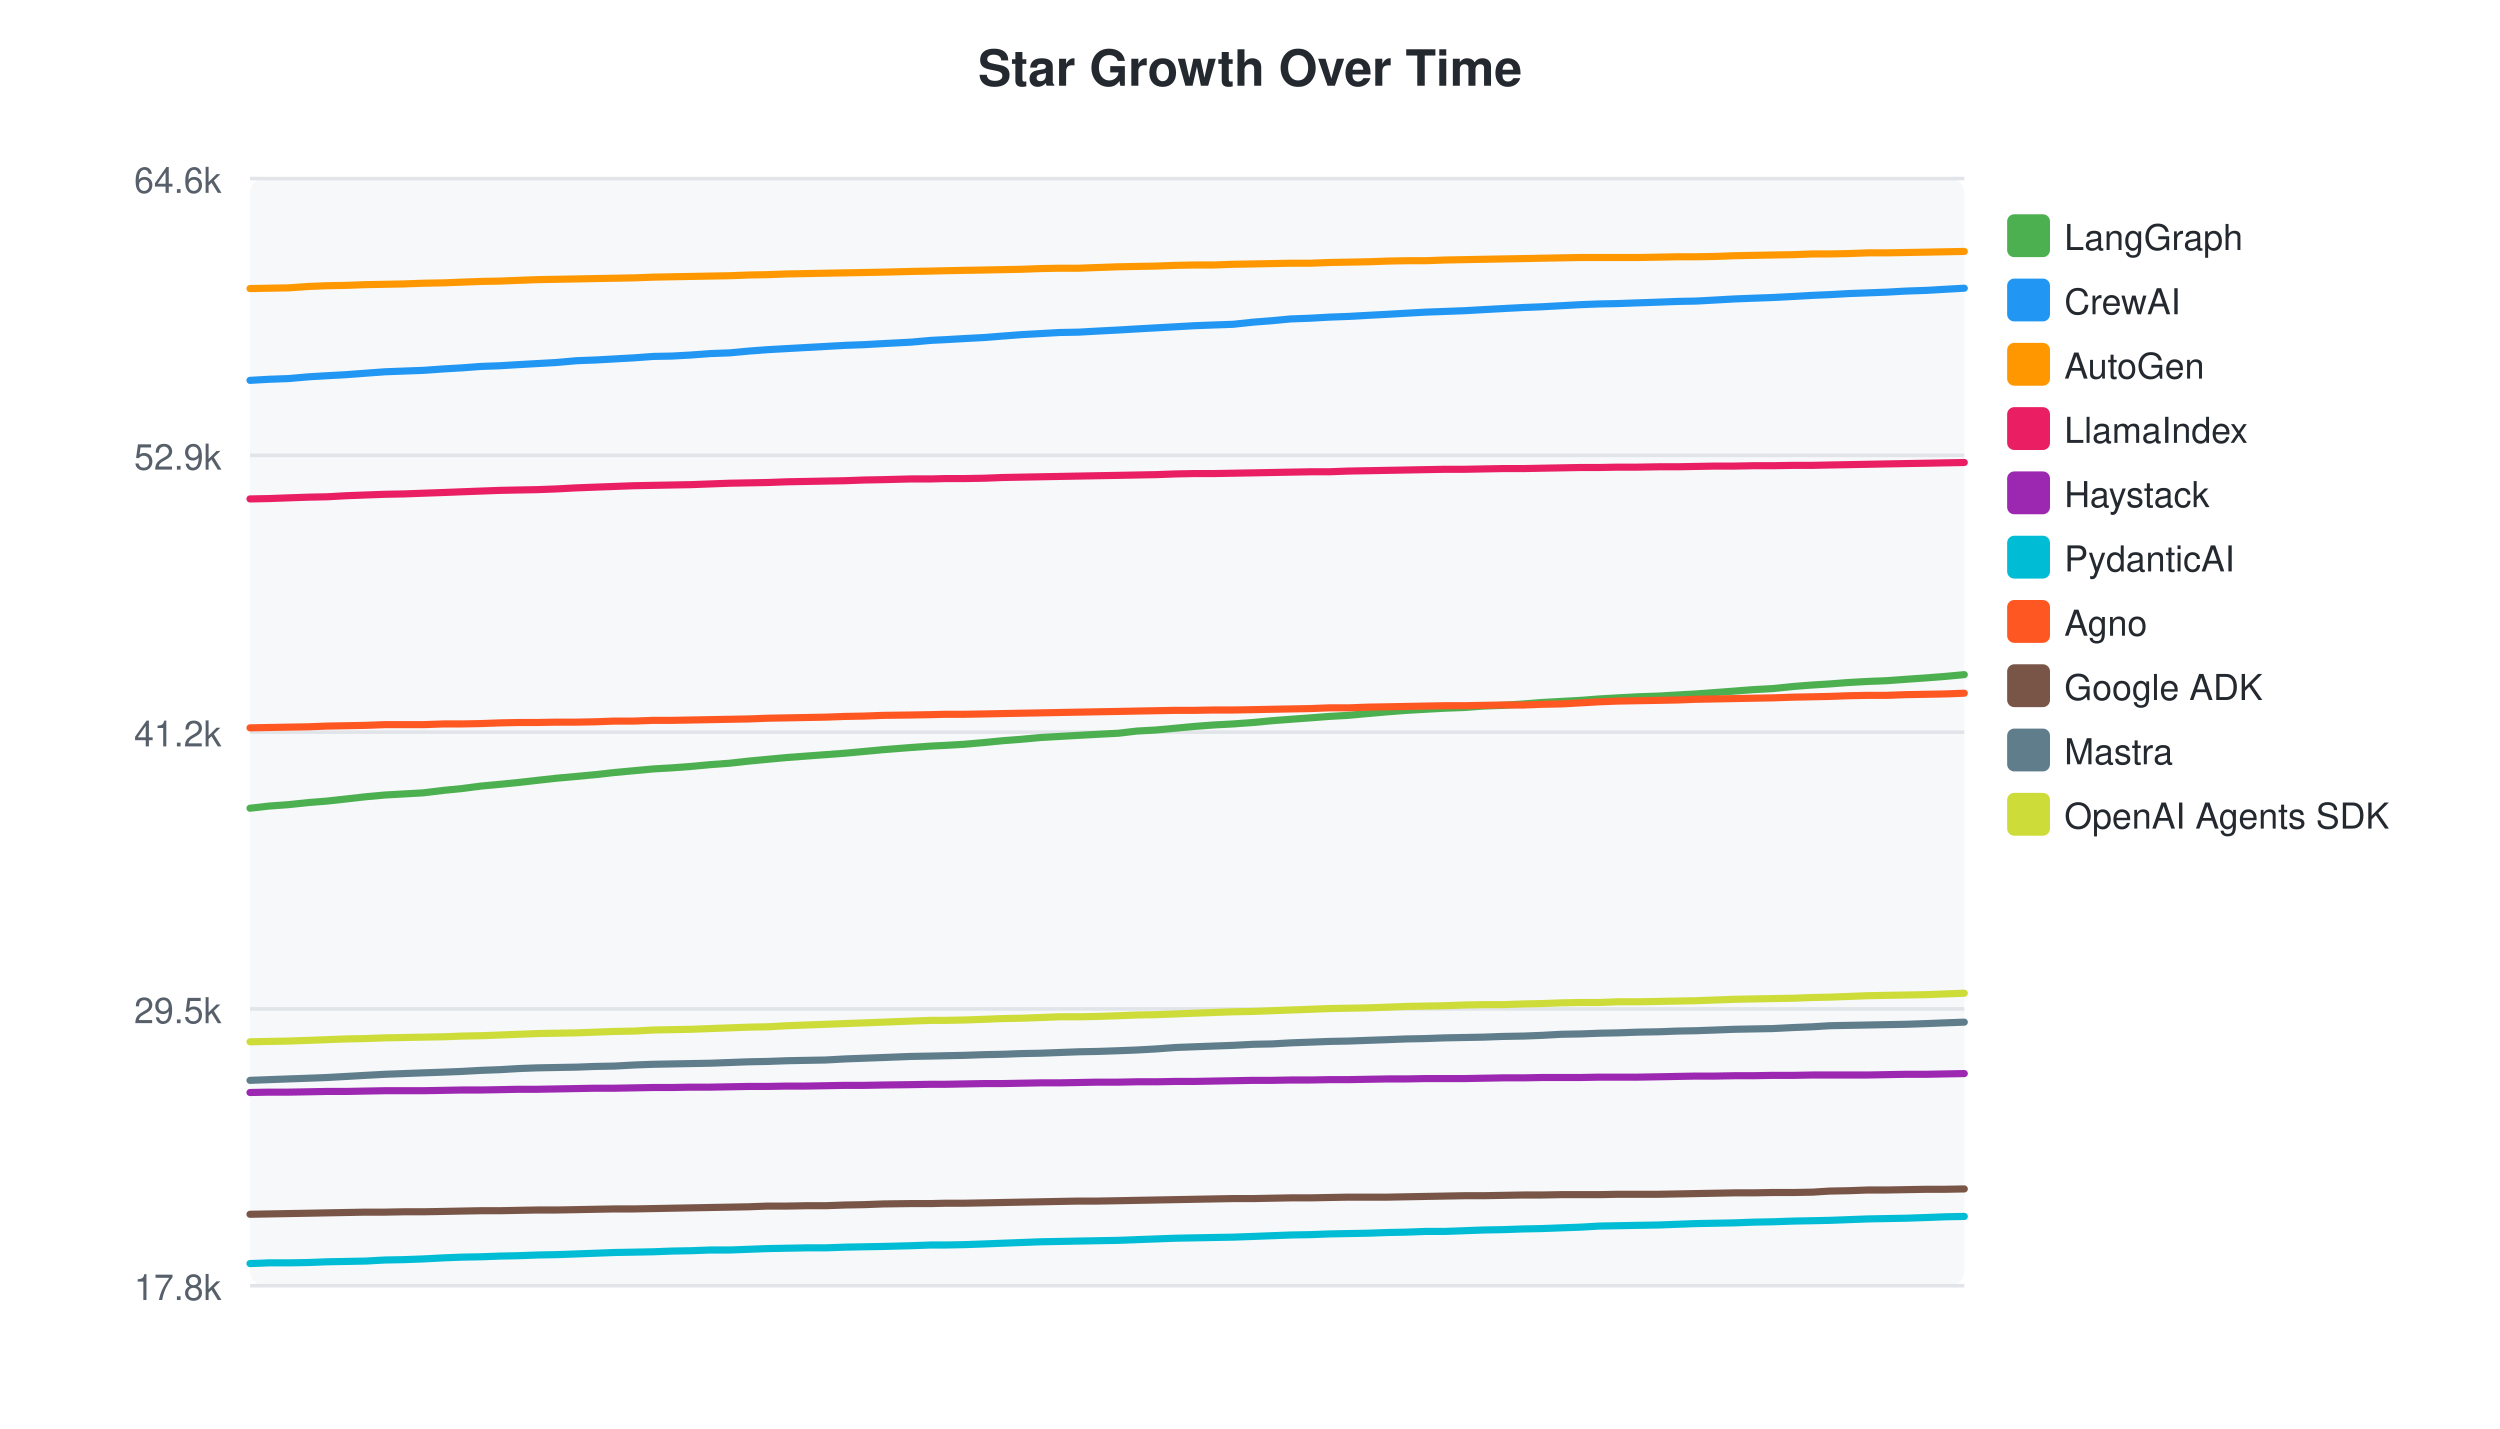
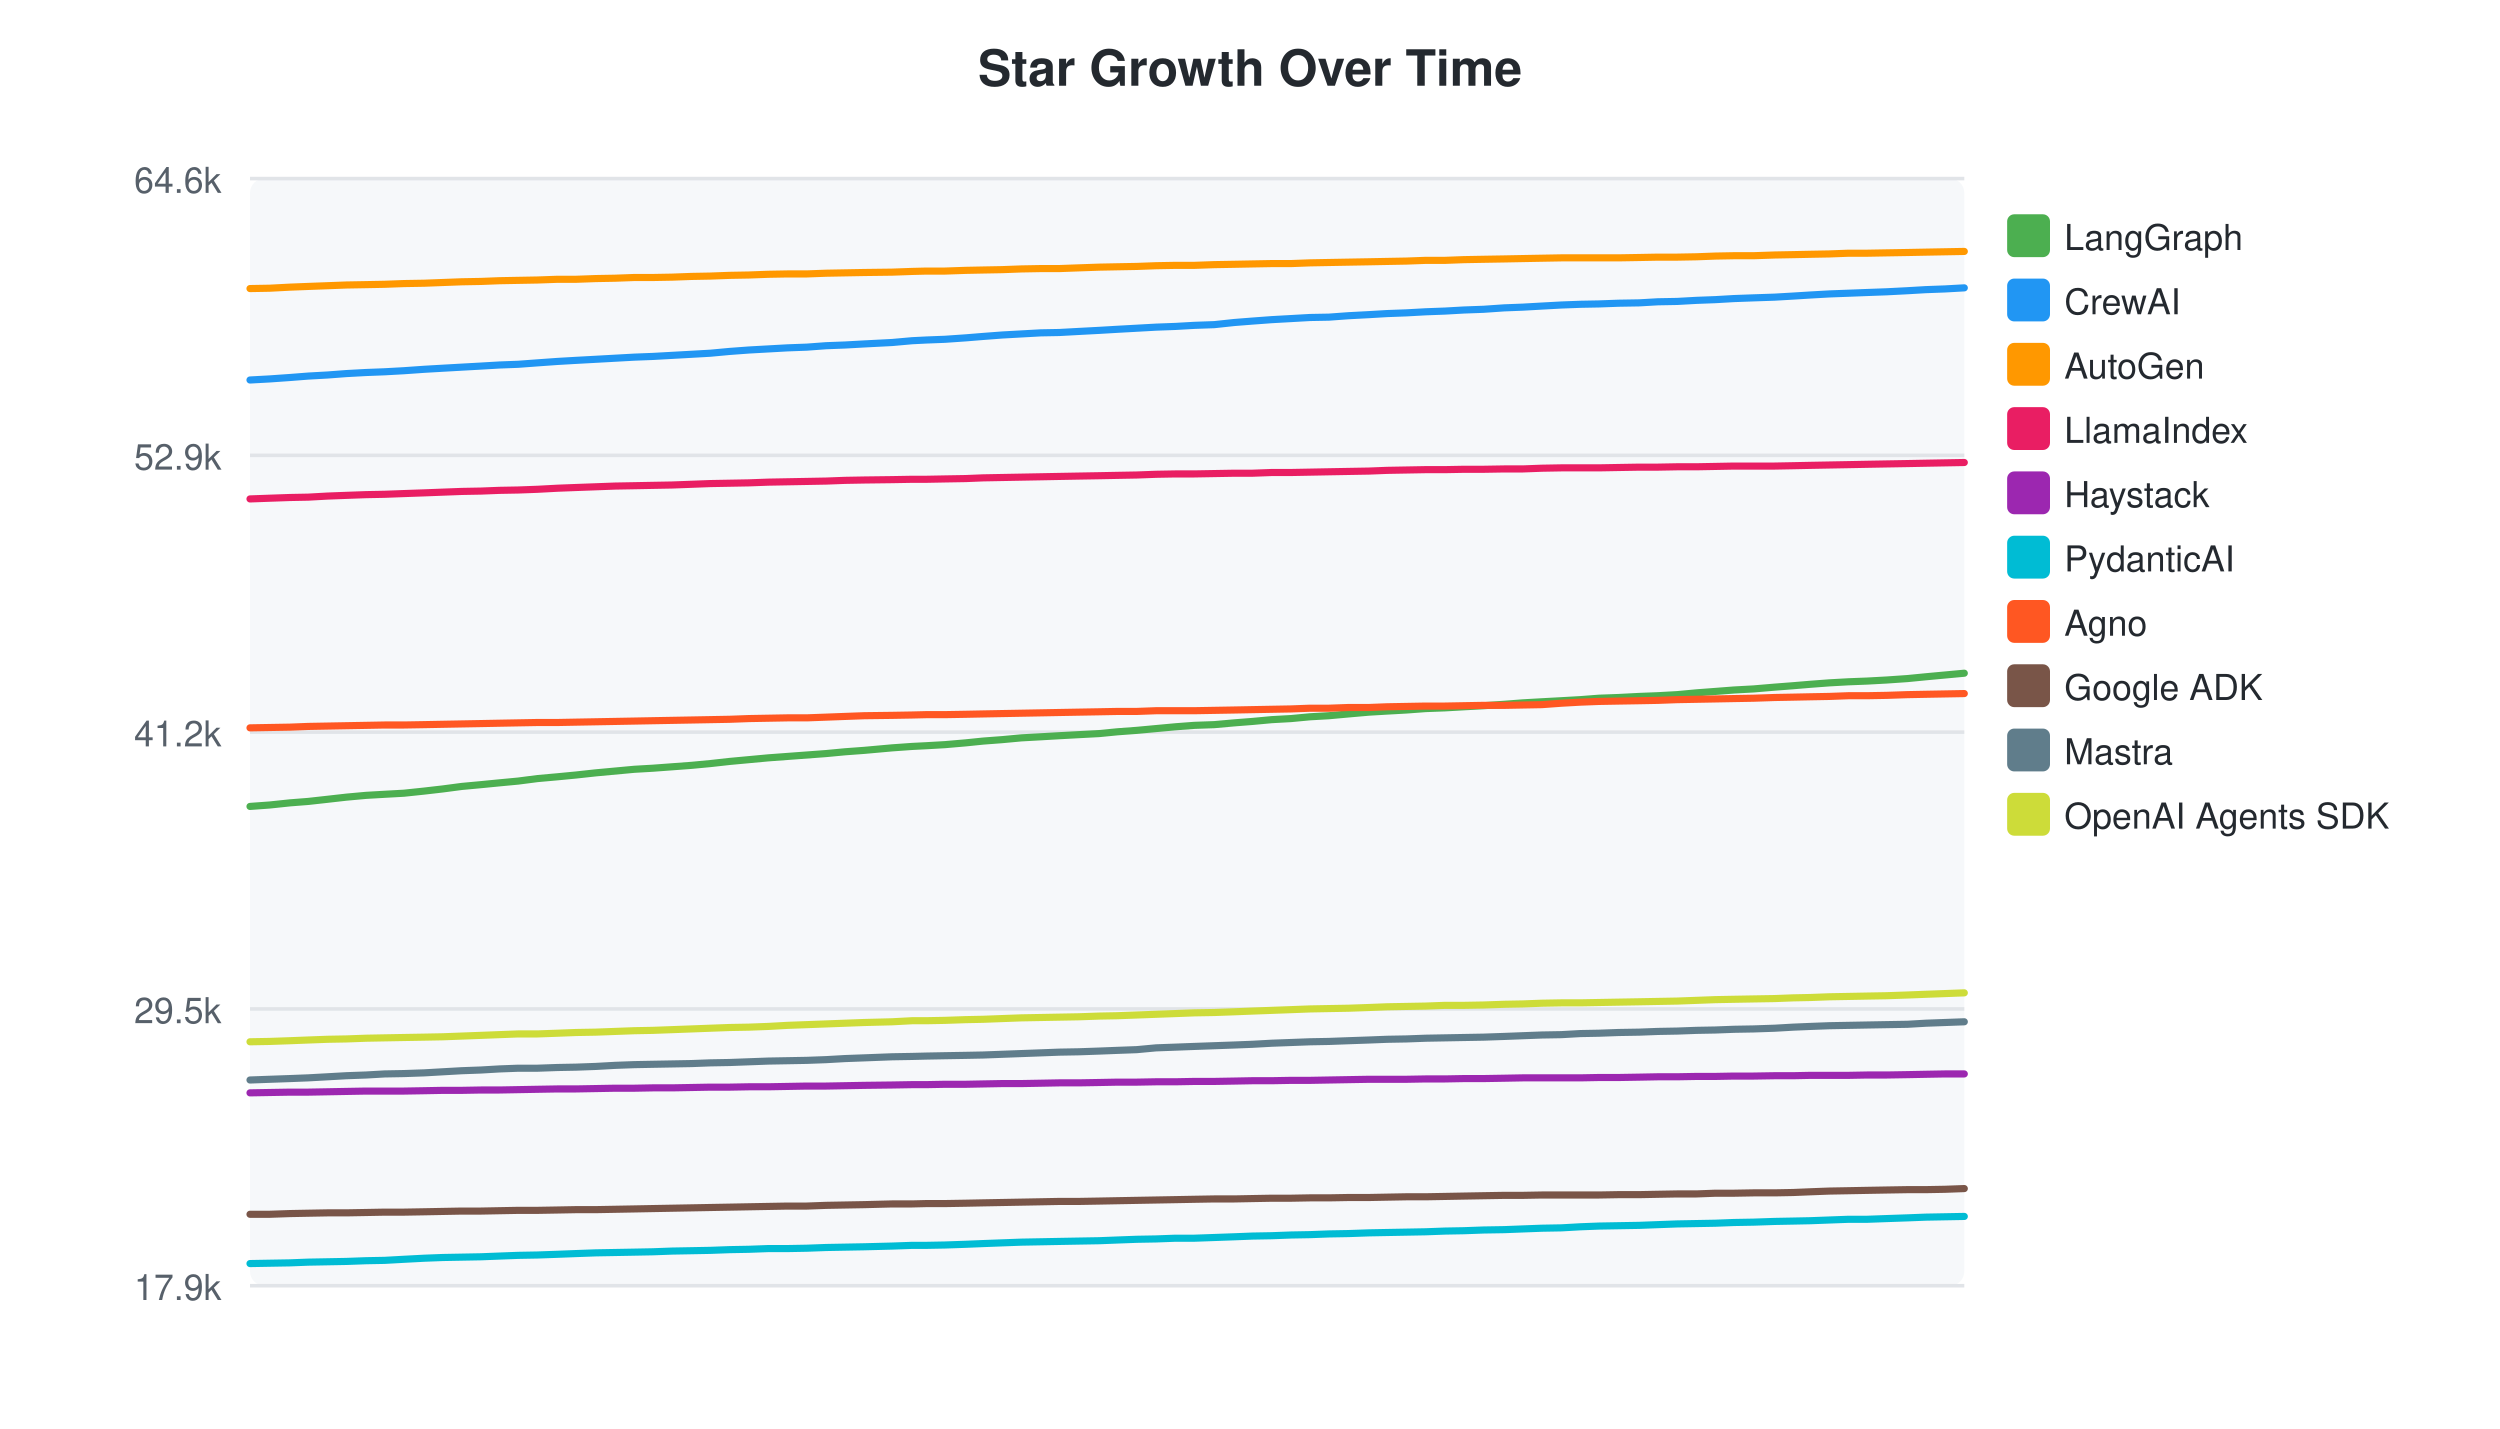
<svg xmlns="http://www.w3.org/2000/svg" width="700" height="400">
  <style>text { font-family: -apple-system, BlinkMacSystemFont, "Segoe UI", Helvetica, Arial, sans-serif; }</style>
  <text x="350" y="24" text-anchor="middle" font-size="14" font-weight="bold" fill="#24292f">Star Growth Over Time</text>
  <rect x="70" y="50" width="480" height="310" fill="#f6f8fa" rx="4" />
  <line x1="70" y1="50.0" x2="550" y2="50.0" stroke="#e1e4e8" stroke-width="1" />
  <text x="62" y="54.0" text-anchor="end" font-size="10" fill="#57606a">64.6k</text>
  <line x1="70" y1="127.5" x2="550" y2="127.5" stroke="#e1e4e8" stroke-width="1" />
  <text x="62" y="131.5" text-anchor="end" font-size="10" fill="#57606a">52.9k</text>
  <line x1="70" y1="205.0" x2="550" y2="205.0" stroke="#e1e4e8" stroke-width="1" />
  <text x="62" y="209.0" text-anchor="end" font-size="10" fill="#57606a">41.2k</text>
  <line x1="70" y1="282.5" x2="550" y2="282.5" stroke="#e1e4e8" stroke-width="1" />
  <text x="62" y="286.5" text-anchor="end" font-size="10" fill="#57606a">29.5k</text>
  <line x1="70" y1="360.0" x2="550" y2="360.0" stroke="#e1e4e8" stroke-width="1" />
-   <text x="62" y="364.0" text-anchor="end" font-size="10" fill="#57606a">17.8k</text>
-   <path d="M70.0,226.3 L75.3,225.7 L80.8,225.3 L86.5,224.7 L91.6,224.3 L97.0,223.7 L102.3,223.1 L107.8,222.6 L113.1,222.3 L118.5,222.0 L124.2,221.3 L129.3,220.8 L134.7,220.1 L140.1,219.6 L145.1,219.1 L150.4,218.5 L155.8,217.9 L161.4,217.4 L166.7,216.9 L172.1,216.3 L177.5,215.8 L182.9,215.3 L188.1,215.0 L193.5,214.6 L198.9,214.1 L204.3,213.7 L209.7,213.1 L215.0,212.6 L220.4,212.1 L225.8,211.7 L231.2,211.3 L236.6,210.9 L242.0,210.4 L247.4,209.9 L255.1,209.3 L260.7,208.9 L264.8,208.7 L270.0,208.4 L275.7,207.9 L280.7,207.4 L286.0,207.0 L291.4,206.5 L296.7,206.2 L302.0,205.9 L307.4,205.6 L313.2,205.3 L318.3,204.7 L323.7,204.4 L329.1,203.9 L334.4,203.4 L339.7,203.0 L345.3,202.7 L350.9,202.3 L356.1,201.8 L361.4,201.4 L366.9,201.0 L372.1,200.6 L377.5,200.3 L382.9,199.8 L388.6,199.3 L393.8,198.9 L399.1,198.6 L404.6,198.3 L410.0,198.1 L415.3,197.7 L420.8,197.5 L426.6,197.1 L431.7,196.7 L437.1,196.4 L442.6,196.1 L447.8,195.7 L453.0,195.4 L458.6,195.1 L464.4,194.9 L469.6,194.6 L474.9,194.3 L480.4,193.9 L485.7,193.5 L490.9,193.1 L496.4,192.8 L502.3,192.2 L507.5,191.8 L512.3,191.5 L517.6,191.1 L523.0,190.8 L528.2,190.6 L533.7,190.2 L539.5,189.8 L544.6,189.4 L550.0,188.9" fill="none" stroke="#4CAF50" stroke-width="2" stroke-linecap="round" />
+   <text x="62" y="364.0" text-anchor="end" font-size="10" fill="#57606a">17.9k</text>
+   <path d="M70.0,225.8 L75.5,225.4 L81.2,224.8 L86.3,224.4 L91.7,223.8 L97.0,223.2 L102.5,222.7 L107.7,222.4 L113.1,222.1 L118.8,221.5 L124.0,220.9 L129.3,220.2 L134.7,219.7 L139.8,219.2 L145.1,218.7 L150.5,218.0 L156.1,217.5 L161.3,217.0 L166.8,216.4 L172.2,215.9 L177.6,215.4 L182.8,215.1 L188.2,214.7 L193.6,214.3 L198.9,213.8 L204.3,213.2 L209.7,212.7 L215.1,212.2 L220.5,211.8 L225.9,211.4 L231.3,211.0 L236.6,210.5 L242.0,210.1 L249.8,209.4 L255.4,209.0 L259.4,208.8 L264.6,208.5 L270.4,208.0 L275.3,207.5 L280.6,207.1 L286.0,206.6 L291.4,206.3 L296.6,206.0 L302.1,205.7 L307.8,205.4 L312.9,204.9 L318.3,204.5 L323.7,204.0 L329.1,203.5 L334.4,203.1 L340.0,202.9 L345.6,202.4 L350.7,202.0 L356.1,201.5 L361.5,201.2 L366.8,200.7 L372.1,200.4 L377.6,199.9 L383.3,199.4 L388.4,199.1 L393.8,198.8 L399.2,198.4 L404.6,198.2 L409.9,197.9 L415.4,197.6 L421.2,197.2 L426.4,196.8 L431.7,196.5 L437.2,196.2 L442.5,195.9 L447.7,195.5 L453.2,195.3 L459.0,195.0 L464.2,194.8 L469.6,194.5 L475.0,194.0 L480.3,193.6 L485.5,193.2 L491.0,192.9 L496.9,192.4 L502.1,192.0 L506.9,191.6 L512.2,191.2 L517.6,190.9 L522.8,190.7 L528.3,190.4 L534.1,190.0 L539.2,189.5 L544.6,189.0 L550.0,188.5" fill="none" stroke="#4CAF50" stroke-width="2" stroke-linecap="round" />
  <rect x="562" y="60" width="12" height="12" rx="2" fill="#4CAF50" />
  <text x="578" y="70" font-size="10" fill="#24292f">LangGraph</text>
-   <path d="M70.0,106.5 L75.3,106.2 L80.8,106.0 L86.5,105.5 L91.6,105.2 L97.0,104.9 L102.3,104.5 L107.8,104.1 L113.1,103.9 L118.5,103.7 L124.2,103.3 L129.3,103.0 L134.7,102.6 L140.1,102.4 L145.1,102.1 L150.4,101.8 L155.8,101.5 L161.4,101.0 L166.7,100.8 L172.1,100.5 L177.5,100.2 L182.9,99.8 L188.1,99.7 L193.5,99.4 L198.9,99.0 L204.3,98.8 L209.7,98.3 L215.0,97.9 L220.4,97.6 L225.8,97.3 L231.2,97.0 L236.6,96.7 L242.0,96.5 L247.4,96.2 L255.1,95.8 L260.7,95.3 L264.8,95.1 L270.0,94.8 L275.7,94.5 L280.7,94.1 L286.0,93.7 L291.4,93.4 L296.7,93.1 L302.0,93.0 L307.4,92.7 L313.2,92.4 L318.3,92.1 L323.7,91.8 L329.1,91.5 L334.4,91.2 L339.7,91.0 L345.3,90.8 L350.9,90.2 L356.1,89.8 L361.4,89.3 L366.9,89.1 L372.1,88.8 L377.5,88.6 L382.9,88.3 L388.6,88.0 L393.8,87.7 L399.1,87.4 L404.6,87.2 L410.0,87.0 L415.3,86.7 L420.8,86.4 L426.6,86.1 L431.7,85.9 L437.1,85.6 L442.6,85.3 L447.8,85.1 L453.0,85.0 L458.6,84.8 L464.4,84.6 L469.6,84.4 L474.9,84.3 L480.4,84.0 L485.7,83.7 L490.9,83.5 L496.4,83.3 L502.3,83.0 L507.5,82.7 L512.3,82.5 L517.6,82.2 L523.0,82.0 L528.2,81.8 L533.7,81.5 L539.5,81.3 L544.6,81.0 L550.0,80.7" fill="none" stroke="#2196F3" stroke-width="2" stroke-linecap="round" />
+   <path d="M70.0,106.4 L75.5,106.1 L81.2,105.7 L86.3,105.3 L91.7,105.0 L97.0,104.6 L102.5,104.3 L107.7,104.1 L113.1,103.8 L118.8,103.4 L124.0,103.1 L129.3,102.8 L134.7,102.5 L139.8,102.2 L145.1,102.0 L150.5,101.6 L156.1,101.2 L161.3,100.9 L166.8,100.6 L172.2,100.3 L177.6,100.0 L182.8,99.8 L188.2,99.5 L193.6,99.2 L198.9,98.9 L204.3,98.4 L209.7,98.0 L215.1,97.7 L220.5,97.4 L225.9,97.2 L231.3,96.8 L236.6,96.6 L242.0,96.3 L249.8,95.9 L255.4,95.4 L259.4,95.2 L264.6,95.0 L270.4,94.6 L275.3,94.2 L280.6,93.8 L286.0,93.5 L291.4,93.2 L296.6,93.1 L302.1,92.8 L307.8,92.5 L312.9,92.2 L318.3,91.9 L323.7,91.6 L329.1,91.4 L334.4,91.1 L340.0,90.9 L345.6,90.3 L350.7,89.9 L356.1,89.5 L361.5,89.2 L366.8,88.9 L372.1,88.8 L377.6,88.4 L383.3,88.1 L388.4,87.8 L393.8,87.6 L399.2,87.3 L404.6,87.1 L409.9,86.8 L415.4,86.6 L421.2,86.2 L426.4,86.0 L431.7,85.7 L437.2,85.4 L442.5,85.2 L447.7,85.1 L453.2,84.9 L459.0,84.8 L464.2,84.5 L469.6,84.4 L475.0,84.1 L480.3,83.9 L485.5,83.6 L491.0,83.4 L496.9,83.2 L502.1,82.9 L506.9,82.6 L512.2,82.3 L517.6,82.1 L522.8,81.9 L528.3,81.7 L534.1,81.4 L539.2,81.1 L544.6,80.9 L550.0,80.6" fill="none" stroke="#2196F3" stroke-width="2" stroke-linecap="round" />
  <rect x="562" y="78" width="12" height="12" rx="2" fill="#2196F3" />
  <text x="578" y="88" font-size="10" fill="#24292f">CrewAI</text>
-   <path d="M70.0,80.8 L75.3,80.7 L80.8,80.6 L86.5,80.2 L91.6,80.0 L97.0,79.9 L102.3,79.7 L107.8,79.6 L113.1,79.5 L118.5,79.3 L124.2,79.2 L129.3,79.0 L134.7,78.8 L140.1,78.7 L145.1,78.5 L150.4,78.3 L155.8,78.2 L161.4,78.1 L166.7,78.0 L172.1,77.9 L177.5,77.8 L182.9,77.6 L188.1,77.5 L193.5,77.4 L198.9,77.3 L204.3,77.2 L209.7,77.0 L215.0,76.9 L220.4,76.7 L225.8,76.6 L231.2,76.5 L236.6,76.4 L242.0,76.3 L247.4,76.2 L255.1,76.0 L260.7,75.9 L264.8,75.8 L270.0,75.7 L275.7,75.6 L280.7,75.5 L286.0,75.4 L291.4,75.2 L296.7,75.1 L302.0,75.1 L307.4,74.9 L313.2,74.7 L318.3,74.6 L323.7,74.5 L329.1,74.3 L334.4,74.2 L339.7,74.2 L345.3,74.0 L350.9,73.9 L356.1,73.8 L361.4,73.7 L366.9,73.7 L372.1,73.5 L377.5,73.4 L382.9,73.3 L388.6,73.1 L393.8,73.0 L399.1,73.0 L404.6,72.8 L410.0,72.7 L415.3,72.6 L420.8,72.5 L426.6,72.4 L431.7,72.3 L437.1,72.2 L442.6,72.1 L447.8,72.1 L453.0,72.1 L458.6,72.1 L464.4,72.0 L469.6,71.9 L474.9,71.9 L480.4,71.8 L485.7,71.6 L490.9,71.5 L496.4,71.4 L502.3,71.3 L507.5,71.1 L512.3,71.1 L517.6,71.0 L523.0,70.8 L528.2,70.8 L533.7,70.7 L539.5,70.6 L544.6,70.5 L550.0,70.4" fill="none" stroke="#FF9800" stroke-width="2" stroke-linecap="round" />
+   <path d="M70.0,80.8 L75.5,80.7 L81.2,80.4 L86.3,80.2 L91.7,80.0 L97.0,79.8 L102.5,79.7 L107.7,79.6 L113.1,79.4 L118.8,79.3 L124.0,79.1 L129.3,78.9 L134.7,78.8 L139.8,78.6 L145.1,78.5 L150.5,78.4 L156.1,78.2 L161.3,78.2 L166.8,78.0 L172.2,77.9 L177.6,77.7 L182.8,77.7 L188.2,77.6 L193.6,77.4 L198.9,77.3 L204.3,77.1 L209.7,77.0 L215.1,76.8 L220.5,76.7 L225.9,76.7 L231.3,76.5 L236.6,76.4 L242.0,76.3 L249.8,76.2 L255.4,76.0 L259.4,75.9 L264.6,75.9 L270.4,75.7 L275.3,75.6 L280.6,75.5 L286.0,75.3 L291.4,75.2 L296.6,75.2 L302.1,75.0 L307.8,74.8 L312.9,74.7 L318.3,74.6 L323.7,74.4 L329.1,74.3 L334.4,74.3 L340.0,74.1 L345.6,74.0 L350.7,73.9 L356.1,73.8 L361.5,73.8 L366.8,73.6 L372.1,73.5 L377.6,73.4 L383.3,73.3 L388.4,73.2 L393.8,73.1 L399.2,72.9 L404.6,72.9 L409.9,72.7 L415.4,72.6 L421.2,72.5 L426.4,72.4 L431.7,72.3 L437.2,72.2 L442.5,72.2 L447.7,72.2 L453.2,72.2 L459.0,72.1 L464.2,72.0 L469.6,72.0 L475.0,71.9 L480.3,71.7 L485.5,71.6 L491.0,71.6 L496.9,71.4 L502.1,71.3 L506.9,71.2 L512.2,71.1 L517.6,70.9 L522.8,70.9 L528.3,70.8 L534.1,70.7 L539.2,70.6 L544.6,70.5 L550.0,70.4" fill="none" stroke="#FF9800" stroke-width="2" stroke-linecap="round" />
  <rect x="562" y="96" width="12" height="12" rx="2" fill="#FF9800" />
  <text x="578" y="106" font-size="10" fill="#24292f">AutoGen</text>
-   <path d="M70.0,139.7 L75.3,139.6 L80.8,139.4 L86.5,139.2 L91.6,139.1 L97.0,138.8 L102.3,138.6 L107.8,138.4 L113.1,138.3 L118.5,138.1 L124.2,137.9 L129.3,137.7 L134.7,137.5 L140.1,137.3 L145.1,137.2 L150.4,137.1 L155.8,136.9 L161.4,136.6 L166.7,136.4 L172.1,136.2 L177.5,136.0 L182.9,135.9 L188.1,135.8 L193.5,135.7 L198.9,135.5 L204.3,135.3 L209.7,135.2 L215.0,135.1 L220.4,134.9 L225.8,134.8 L231.2,134.7 L236.6,134.6 L242.0,134.4 L247.4,134.3 L255.1,134.1 L260.7,134.1 L264.8,134.0 L270.0,134.0 L275.7,133.9 L280.7,133.7 L286.0,133.6 L291.4,133.5 L296.7,133.4 L302.0,133.3 L307.4,133.2 L313.2,133.1 L318.3,133.0 L323.7,132.9 L329.1,132.7 L334.4,132.6 L339.7,132.6 L345.3,132.5 L350.9,132.4 L356.1,132.3 L361.4,132.2 L366.9,132.1 L372.1,132.1 L377.5,131.9 L382.9,131.8 L388.6,131.7 L393.8,131.6 L399.1,131.5 L404.6,131.4 L410.0,131.4 L415.3,131.3 L420.8,131.2 L426.6,131.2 L431.7,131.1 L437.1,131.0 L442.6,130.9 L447.8,130.9 L453.0,130.8 L458.6,130.8 L464.4,130.7 L469.6,130.7 L474.9,130.6 L480.4,130.5 L485.7,130.5 L490.9,130.4 L496.4,130.4 L502.3,130.3 L507.5,130.3 L512.3,130.2 L517.6,130.1 L523.0,130.0 L528.2,129.9 L533.7,129.8 L539.5,129.7 L544.6,129.6 L550.0,129.5" fill="none" stroke="#E91E63" stroke-width="2" stroke-linecap="round" />
+   <path d="M70.0,139.7 L75.5,139.5 L81.2,139.3 L86.3,139.2 L91.7,138.9 L97.0,138.7 L102.5,138.5 L107.7,138.4 L113.1,138.2 L118.8,138.0 L124.0,137.8 L129.3,137.6 L134.7,137.5 L139.8,137.3 L145.1,137.2 L150.5,137.0 L156.1,136.7 L161.3,136.5 L166.8,136.3 L172.2,136.1 L177.6,136.0 L182.8,135.9 L188.2,135.8 L193.6,135.6 L198.9,135.4 L204.3,135.3 L209.7,135.2 L215.1,135.0 L220.5,134.9 L225.9,134.8 L231.3,134.7 L236.6,134.5 L242.0,134.4 L249.8,134.3 L255.4,134.2 L259.4,134.2 L264.6,134.1 L270.4,134.0 L275.3,133.8 L280.6,133.7 L286.0,133.6 L291.4,133.5 L296.6,133.4 L302.1,133.3 L307.8,133.2 L312.9,133.1 L318.3,133.0 L323.7,132.8 L329.1,132.7 L334.4,132.7 L340.0,132.6 L345.6,132.5 L350.7,132.5 L356.1,132.3 L361.5,132.3 L366.8,132.2 L372.1,132.1 L377.6,132.0 L383.3,131.9 L388.4,131.7 L393.8,131.6 L399.2,131.5 L404.6,131.5 L409.9,131.4 L415.4,131.4 L421.2,131.3 L426.4,131.3 L431.7,131.1 L437.2,131.0 L442.5,131.0 L447.7,131.0 L453.2,130.9 L459.0,130.8 L464.2,130.8 L469.6,130.7 L475.0,130.7 L480.3,130.6 L485.5,130.5 L491.0,130.5 L496.9,130.5 L502.1,130.4 L506.9,130.3 L512.2,130.2 L517.6,130.1 L522.8,130.0 L528.3,129.9 L534.1,129.8 L539.2,129.7 L544.6,129.6 L550.0,129.5" fill="none" stroke="#E91E63" stroke-width="2" stroke-linecap="round" />
  <rect x="562" y="114" width="12" height="12" rx="2" fill="#E91E63" />
  <text x="578" y="124" font-size="10" fill="#24292f">LlamaIndex</text>
-   <path d="M70.0,305.9 L75.3,305.8 L80.8,305.8 L86.5,305.7 L91.6,305.6 L97.0,305.6 L102.3,305.5 L107.8,305.4 L113.1,305.4 L118.5,305.4 L124.2,305.3 L129.3,305.2 L134.7,305.2 L140.1,305.1 L145.1,305.0 L150.4,305.0 L155.8,304.9 L161.4,304.8 L166.7,304.7 L172.1,304.7 L177.5,304.6 L182.9,304.5 L188.1,304.5 L193.5,304.4 L198.9,304.4 L204.3,304.3 L209.7,304.2 L215.0,304.2 L220.4,304.1 L225.8,304.1 L231.2,304.0 L236.6,303.9 L242.0,303.9 L247.4,303.8 L255.1,303.7 L260.7,303.6 L264.8,303.6 L270.0,303.5 L275.7,303.4 L280.7,303.4 L286.0,303.3 L291.4,303.2 L296.7,303.2 L302.0,303.1 L307.4,303.0 L313.2,303.0 L318.3,302.9 L323.7,302.9 L329.1,302.8 L334.4,302.8 L339.7,302.7 L345.3,302.6 L350.9,302.5 L356.1,302.5 L361.4,302.4 L366.9,302.4 L372.1,302.3 L377.5,302.3 L382.9,302.2 L388.6,302.1 L393.8,302.1 L399.1,302.0 L404.6,302.0 L410.0,302.0 L415.3,301.9 L420.8,301.8 L426.6,301.8 L431.7,301.7 L437.1,301.7 L442.6,301.7 L447.8,301.6 L453.0,301.6 L458.6,301.6 L464.4,301.5 L469.6,301.4 L474.9,301.3 L480.4,301.3 L485.7,301.2 L490.9,301.2 L496.4,301.1 L502.3,301.1 L507.5,301.0 L512.3,301.0 L517.6,301.0 L523.0,301.0 L528.2,300.9 L533.7,300.8 L539.5,300.8 L544.6,300.7 L550.0,300.6" fill="none" stroke="#9C27B0" stroke-width="2" stroke-linecap="round" />
+   <path d="M70.0,306.0 L75.5,305.9 L81.2,305.8 L86.3,305.8 L91.7,305.7 L97.0,305.6 L102.5,305.5 L107.7,305.5 L113.1,305.5 L118.8,305.4 L124.0,305.3 L129.3,305.3 L134.7,305.2 L139.8,305.2 L145.1,305.1 L150.5,305.0 L156.1,304.9 L161.3,304.9 L166.8,304.8 L172.2,304.7 L177.6,304.7 L182.8,304.6 L188.2,304.6 L193.6,304.5 L198.9,304.4 L204.3,304.4 L209.7,304.3 L215.1,304.3 L220.5,304.2 L225.9,304.1 L231.3,304.1 L236.6,304.0 L242.0,303.9 L249.8,303.8 L255.4,303.7 L259.4,303.7 L264.6,303.6 L270.4,303.6 L275.3,303.5 L280.6,303.4 L286.0,303.4 L291.4,303.3 L296.6,303.2 L302.1,303.2 L307.8,303.1 L312.9,303.0 L318.3,303.0 L323.7,302.9 L329.1,302.9 L334.4,302.8 L340.0,302.8 L345.6,302.7 L350.7,302.6 L356.1,302.6 L361.5,302.5 L366.8,302.5 L372.1,302.4 L377.6,302.3 L383.3,302.2 L388.4,302.2 L393.8,302.2 L399.2,302.1 L404.6,302.1 L409.9,302.0 L415.4,302.0 L421.2,301.9 L426.4,301.8 L431.7,301.8 L437.2,301.8 L442.5,301.8 L447.7,301.7 L453.2,301.7 L459.0,301.6 L464.2,301.5 L469.6,301.5 L475.0,301.4 L480.3,301.4 L485.5,301.3 L491.0,301.3 L496.9,301.2 L502.1,301.2 L506.9,301.1 L512.2,301.1 L517.6,301.1 L522.8,301.0 L528.3,301.0 L534.1,300.9 L539.2,300.8 L544.6,300.7 L550.0,300.7" fill="none" stroke="#9C27B0" stroke-width="2" stroke-linecap="round" />
  <rect x="562" y="132" width="12" height="12" rx="2" fill="#9C27B0" />
  <text x="578" y="142" font-size="10" fill="#24292f">Haystack</text>
-   <path d="M70.0,353.8 L75.3,353.6 L80.8,353.6 L86.5,353.5 L91.6,353.3 L97.0,353.2 L102.3,353.1 L107.8,352.8 L113.1,352.7 L118.5,352.5 L124.2,352.2 L129.3,352.0 L134.7,351.9 L140.1,351.7 L145.1,351.6 L150.4,351.4 L155.8,351.3 L161.4,351.1 L166.7,350.9 L172.1,350.7 L177.5,350.6 L182.9,350.5 L188.1,350.3 L193.5,350.2 L198.9,350.0 L204.3,350.0 L209.7,349.8 L215.0,349.6 L220.4,349.5 L225.8,349.4 L231.2,349.4 L236.6,349.2 L242.0,349.1 L247.4,349.0 L255.1,348.8 L260.7,348.6 L264.8,348.6 L270.0,348.5 L275.7,348.3 L280.7,348.1 L286.0,347.9 L291.4,347.7 L296.7,347.6 L302.0,347.5 L307.4,347.4 L313.2,347.3 L318.3,347.1 L323.7,346.9 L329.1,346.7 L334.4,346.6 L339.7,346.5 L345.3,346.4 L350.9,346.2 L356.1,346.0 L361.4,345.8 L366.9,345.7 L372.1,345.5 L377.5,345.4 L382.9,345.3 L388.6,345.1 L393.8,345.0 L399.1,344.8 L404.6,344.8 L410.0,344.6 L415.3,344.4 L420.8,344.3 L426.6,344.1 L431.7,344.0 L437.1,343.8 L442.6,343.6 L447.8,343.3 L453.0,343.2 L458.6,343.1 L464.4,343.0 L469.6,342.8 L474.9,342.6 L480.4,342.5 L485.7,342.4 L490.9,342.2 L496.4,342.1 L502.3,341.9 L507.5,341.8 L512.3,341.7 L517.6,341.5 L523.0,341.3 L528.2,341.2 L533.7,341.1 L539.5,340.9 L544.6,340.7 L550.0,340.6" fill="none" stroke="#00BCD4" stroke-width="2" stroke-linecap="round" />
+   <path d="M70.0,353.8 L75.5,353.7 L81.2,353.6 L86.3,353.4 L91.7,353.3 L97.0,353.2 L102.5,353.0 L107.7,352.9 L113.1,352.6 L118.8,352.3 L124.0,352.1 L129.3,352.0 L134.7,351.9 L139.8,351.7 L145.1,351.5 L150.5,351.4 L156.1,351.2 L161.3,351.0 L166.8,350.8 L172.2,350.7 L177.6,350.6 L182.8,350.5 L188.2,350.3 L193.6,350.2 L198.9,350.1 L204.3,349.9 L209.7,349.8 L215.1,349.6 L220.5,349.6 L225.9,349.5 L231.3,349.3 L236.6,349.2 L242.0,349.1 L249.8,348.9 L255.4,348.7 L259.4,348.7 L264.6,348.6 L270.4,348.4 L275.3,348.2 L280.6,348.0 L286.0,347.8 L291.4,347.7 L296.6,347.6 L302.1,347.5 L307.8,347.4 L312.9,347.2 L318.3,347.0 L323.7,346.9 L329.1,346.7 L334.4,346.7 L340.0,346.5 L345.6,346.3 L350.7,346.1 L356.1,346.0 L361.5,345.8 L366.8,345.7 L372.1,345.5 L377.6,345.4 L383.3,345.2 L388.4,345.1 L393.8,345.0 L399.2,344.9 L404.6,344.7 L409.9,344.6 L415.4,344.4 L421.2,344.3 L426.4,344.1 L431.7,343.9 L437.2,343.8 L442.5,343.5 L447.7,343.3 L453.2,343.2 L459.0,343.1 L464.2,342.9 L469.6,342.7 L475.0,342.6 L480.3,342.5 L485.5,342.3 L491.0,342.2 L496.9,342.0 L502.1,341.9 L506.9,341.8 L512.2,341.6 L517.6,341.4 L522.8,341.4 L528.3,341.2 L534.1,341.0 L539.2,340.8 L544.6,340.7 L550.0,340.6" fill="none" stroke="#00BCD4" stroke-width="2" stroke-linecap="round" />
  <rect x="562" y="150" width="12" height="12" rx="2" fill="#00BCD4" />
  <text x="578" y="160" font-size="10" fill="#24292f">PydanticAI</text>
-   <path d="M70.0,203.8 L75.3,203.7 L80.8,203.6 L86.5,203.5 L91.6,203.3 L97.0,203.2 L102.3,203.1 L107.8,202.9 L113.1,202.9 L118.5,202.9 L124.2,202.7 L129.3,202.7 L134.7,202.6 L140.1,202.4 L145.1,202.3 L150.4,202.3 L155.8,202.2 L161.4,202.2 L166.7,202.1 L172.1,201.9 L177.5,201.9 L182.9,201.7 L188.1,201.7 L193.5,201.6 L198.9,201.5 L204.3,201.4 L209.7,201.3 L215.0,201.1 L220.4,201.0 L225.8,200.9 L231.2,200.8 L236.6,200.6 L242.0,200.5 L247.4,200.3 L255.1,200.2 L260.7,200.1 L264.8,200.0 L270.0,200.0 L275.7,199.9 L280.7,199.8 L286.0,199.7 L291.4,199.6 L296.7,199.5 L302.0,199.4 L307.4,199.3 L313.2,199.2 L318.3,199.1 L323.7,199.0 L329.1,198.9 L334.4,198.9 L339.7,198.8 L345.3,198.8 L350.9,198.7 L356.1,198.6 L361.4,198.5 L366.9,198.4 L372.1,198.2 L377.5,198.2 L382.9,198.0 L388.6,197.9 L393.8,197.8 L399.1,197.7 L404.6,197.6 L410.0,197.6 L415.3,197.5 L420.8,197.4 L426.6,197.4 L431.7,197.2 L437.1,197.1 L442.6,196.8 L447.8,196.5 L453.0,196.3 L458.6,196.2 L464.4,196.1 L469.6,196.0 L474.9,195.8 L480.4,195.7 L485.7,195.6 L490.9,195.5 L496.4,195.4 L502.3,195.2 L507.5,195.1 L512.3,195.0 L517.6,194.8 L523.0,194.7 L528.2,194.7 L533.7,194.5 L539.5,194.4 L544.6,194.3 L550.0,194.1" fill="none" stroke="#FF5722" stroke-width="2" stroke-linecap="round" />
+   <path d="M70.0,203.8 L75.5,203.7 L81.2,203.6 L86.3,203.4 L91.7,203.3 L97.0,203.2 L102.5,203.1 L107.7,203.0 L113.1,203.0 L118.8,202.9 L124.0,202.8 L129.3,202.7 L134.7,202.6 L139.8,202.5 L145.1,202.4 L150.5,202.3 L156.1,202.3 L161.3,202.2 L166.8,202.1 L172.2,202.0 L177.6,201.9 L182.8,201.8 L188.2,201.7 L193.6,201.6 L198.9,201.5 L204.3,201.4 L209.7,201.2 L215.1,201.1 L220.5,201.0 L225.9,201.0 L231.3,200.8 L236.6,200.6 L242.0,200.4 L249.8,200.3 L255.4,200.2 L259.4,200.1 L264.6,200.1 L270.4,200.0 L275.3,199.9 L280.6,199.8 L286.0,199.7 L291.4,199.6 L296.6,199.5 L302.1,199.4 L307.8,199.3 L312.9,199.2 L318.3,199.2 L323.7,199.0 L329.1,199.0 L334.4,199.0 L340.0,198.9 L345.6,198.8 L350.7,198.7 L356.1,198.6 L361.5,198.5 L366.8,198.3 L372.1,198.3 L377.6,198.1 L383.3,198.1 L388.4,197.9 L393.8,197.8 L399.2,197.7 L404.6,197.7 L409.9,197.6 L415.4,197.5 L421.2,197.5 L426.4,197.4 L431.7,197.3 L437.2,196.9 L442.5,196.6 L447.7,196.4 L453.2,196.3 L459.0,196.2 L464.2,196.1 L469.6,195.9 L475.0,195.8 L480.3,195.7 L485.5,195.6 L491.0,195.5 L496.9,195.3 L502.1,195.2 L506.9,195.1 L512.2,195.0 L517.6,194.8 L522.8,194.8 L528.3,194.7 L534.1,194.5 L539.2,194.4 L544.6,194.3 L550.0,194.2" fill="none" stroke="#FF5722" stroke-width="2" stroke-linecap="round" />
  <rect x="562" y="168" width="12" height="12" rx="2" fill="#FF5722" />
  <text x="578" y="178" font-size="10" fill="#24292f">Agno</text>
-   <path d="M70.0,340.0 L75.3,339.9 L80.8,339.8 L86.5,339.7 L91.6,339.6 L97.0,339.5 L102.3,339.4 L107.8,339.4 L113.1,339.3 L118.5,339.3 L124.2,339.2 L129.3,339.1 L134.7,339.0 L140.1,339.0 L145.1,338.9 L150.4,338.8 L155.8,338.8 L161.4,338.7 L166.7,338.6 L172.1,338.5 L177.5,338.5 L182.9,338.4 L188.1,338.3 L193.5,338.2 L198.9,338.1 L204.3,338.0 L209.7,337.9 L215.0,337.7 L220.4,337.7 L225.8,337.6 L231.2,337.6 L236.6,337.4 L242.0,337.3 L247.4,337.1 L255.1,337.0 L260.7,337.0 L264.8,336.9 L270.0,336.9 L275.7,336.8 L280.7,336.7 L286.0,336.6 L291.4,336.5 L296.7,336.4 L302.0,336.3 L307.4,336.3 L313.2,336.2 L318.3,336.1 L323.7,336.0 L329.1,335.9 L334.4,335.8 L339.7,335.7 L345.3,335.6 L350.9,335.6 L356.1,335.5 L361.4,335.4 L366.9,335.4 L372.1,335.3 L377.5,335.2 L382.9,335.2 L388.6,335.2 L393.8,335.1 L399.1,335.0 L404.6,334.9 L410.0,334.8 L415.3,334.8 L420.8,334.7 L426.6,334.6 L431.7,334.6 L437.1,334.5 L442.6,334.5 L447.8,334.5 L453.0,334.4 L458.6,334.4 L464.4,334.4 L469.6,334.3 L474.9,334.2 L480.4,334.1 L485.7,334.0 L490.9,334.0 L496.4,333.9 L502.3,333.9 L507.5,333.8 L512.3,333.5 L517.6,333.4 L523.0,333.2 L528.2,333.2 L533.7,333.1 L539.5,333.0 L544.6,333.0 L550.0,332.9" fill="none" stroke="#795548" stroke-width="2" stroke-linecap="round" />
+   <path d="M70.0,340.0 L75.5,340.0 L81.2,339.8 L86.3,339.7 L91.7,339.6 L97.0,339.6 L102.5,339.5 L107.7,339.4 L113.1,339.4 L118.8,339.3 L124.0,339.2 L129.3,339.1 L134.7,339.1 L139.8,339.0 L145.1,338.9 L150.5,338.9 L156.1,338.8 L161.3,338.7 L166.8,338.7 L172.2,338.6 L177.6,338.5 L182.8,338.4 L188.2,338.3 L193.6,338.2 L198.9,338.1 L204.3,338.0 L209.7,337.9 L215.1,337.8 L220.5,337.7 L225.9,337.7 L231.3,337.5 L236.6,337.4 L242.0,337.3 L249.8,337.1 L255.4,337.1 L259.4,337.0 L264.6,337.0 L270.4,336.9 L275.3,336.8 L280.6,336.7 L286.0,336.6 L291.4,336.5 L296.6,336.4 L302.1,336.4 L307.8,336.3 L312.9,336.2 L318.3,336.1 L323.7,336.0 L329.1,335.9 L334.4,335.8 L340.0,335.7 L345.6,335.7 L350.7,335.6 L356.1,335.5 L361.5,335.5 L366.8,335.4 L372.1,335.4 L377.6,335.3 L383.3,335.3 L388.4,335.2 L393.8,335.1 L399.2,335.1 L404.6,335.0 L409.9,334.9 L415.4,334.8 L421.2,334.7 L426.4,334.7 L431.7,334.6 L437.2,334.6 L442.5,334.6 L447.7,334.6 L453.2,334.5 L459.0,334.5 L464.2,334.4 L469.6,334.3 L475.0,334.3 L480.3,334.1 L485.5,334.1 L491.0,334.0 L496.9,334.0 L502.1,333.9 L506.9,333.7 L512.2,333.5 L517.6,333.4 L522.8,333.3 L528.3,333.2 L534.1,333.1 L539.2,333.1 L544.6,333.0 L550.0,332.8" fill="none" stroke="#795548" stroke-width="2" stroke-linecap="round" />
  <rect x="562" y="186" width="12" height="12" rx="2" fill="#795548" />
  <text x="578" y="196" font-size="10" fill="#24292f">Google ADK</text>
-   <path d="M70.0,302.5 L75.3,302.3 L80.8,302.1 L86.5,301.9 L91.6,301.7 L97.0,301.4 L102.3,301.1 L107.8,300.8 L113.1,300.6 L118.5,300.4 L124.2,300.2 L129.3,300.0 L134.7,299.7 L140.1,299.5 L145.1,299.2 L150.4,299.0 L155.8,298.9 L161.4,298.8 L166.7,298.6 L172.1,298.5 L177.5,298.2 L182.9,298.0 L188.1,297.9 L193.5,297.8 L198.9,297.7 L204.3,297.5 L209.7,297.3 L215.0,297.2 L220.4,297.0 L225.8,296.9 L231.2,296.8 L236.6,296.5 L242.0,296.3 L247.4,296.1 L255.1,295.8 L260.7,295.7 L264.8,295.6 L270.0,295.5 L275.7,295.3 L280.7,295.2 L286.0,295.0 L291.4,294.9 L296.7,294.7 L302.0,294.5 L307.4,294.4 L313.2,294.2 L318.3,294.0 L323.7,293.7 L329.1,293.3 L334.4,293.1 L339.7,292.9 L345.3,292.7 L350.9,292.4 L356.1,292.3 L361.4,292.0 L366.9,291.8 L372.1,291.6 L377.5,291.5 L382.9,291.3 L388.6,291.1 L393.8,290.9 L399.1,290.8 L404.6,290.6 L410.0,290.5 L415.3,290.4 L420.8,290.2 L426.6,290.1 L431.7,289.9 L437.1,289.6 L442.6,289.5 L447.8,289.3 L453.0,289.2 L458.6,289.0 L464.4,288.9 L469.6,288.7 L474.9,288.6 L480.4,288.4 L485.7,288.2 L490.9,288.1 L496.4,288.0 L502.3,287.7 L507.5,287.5 L512.3,287.2 L517.6,287.1 L523.0,287.0 L528.2,286.9 L533.7,286.8 L539.5,286.6 L544.6,286.4 L550.0,286.2" fill="none" stroke="#607D8B" stroke-width="2" stroke-linecap="round" />
+   <path d="M70.0,302.4 L75.5,302.2 L81.2,302.0 L86.3,301.8 L91.7,301.5 L97.0,301.2 L102.5,301.0 L107.7,300.7 L113.1,300.6 L118.8,300.4 L124.0,300.1 L129.3,299.8 L134.7,299.6 L139.8,299.3 L145.1,299.1 L150.5,299.1 L156.1,298.9 L161.3,298.8 L166.8,298.6 L172.2,298.3 L177.6,298.1 L182.8,298.0 L188.2,297.9 L193.6,297.8 L198.9,297.6 L204.3,297.5 L209.7,297.3 L215.1,297.1 L220.5,297.0 L225.9,296.9 L231.3,296.7 L236.6,296.4 L242.0,296.2 L249.8,295.9 L255.4,295.8 L259.4,295.7 L264.6,295.6 L270.4,295.5 L275.3,295.4 L280.6,295.2 L286.0,295.0 L291.4,294.8 L296.6,294.6 L302.1,294.5 L307.8,294.3 L312.9,294.1 L318.3,293.9 L323.7,293.4 L329.1,293.2 L334.4,293.0 L340.0,292.8 L345.6,292.6 L350.7,292.4 L356.1,292.1 L361.5,291.9 L366.8,291.7 L372.1,291.6 L377.6,291.4 L383.3,291.2 L388.4,291.0 L393.8,290.9 L399.2,290.7 L404.6,290.6 L409.9,290.5 L415.4,290.4 L421.2,290.2 L426.4,290.0 L431.7,289.8 L437.2,289.7 L442.5,289.4 L447.7,289.3 L453.2,289.1 L459.0,289.0 L464.2,288.8 L469.6,288.7 L475.0,288.5 L480.3,288.4 L485.5,288.2 L491.0,288.1 L496.9,287.9 L502.1,287.6 L506.9,287.4 L512.2,287.2 L517.6,287.1 L522.8,287.0 L528.3,286.9 L534.1,286.8 L539.2,286.5 L544.6,286.3 L550.0,286.1" fill="none" stroke="#607D8B" stroke-width="2" stroke-linecap="round" />
  <rect x="562" y="204" width="12" height="12" rx="2" fill="#607D8B" />
  <text x="578" y="214" font-size="10" fill="#24292f">Mastra</text>
-   <path d="M70.0,291.7 L75.3,291.6 L80.8,291.5 L86.5,291.3 L91.6,291.1 L97.0,290.9 L102.3,290.8 L107.8,290.6 L113.1,290.5 L118.5,290.4 L124.2,290.3 L129.3,290.1 L134.7,290.0 L140.1,289.8 L145.1,289.6 L150.4,289.4 L155.8,289.3 L161.4,289.2 L166.7,289.0 L172.1,288.8 L177.5,288.7 L182.9,288.4 L188.1,288.3 L193.5,288.2 L198.9,288.0 L204.3,287.8 L209.7,287.6 L215.0,287.5 L220.4,287.2 L225.8,287.0 L231.2,286.8 L236.6,286.6 L242.0,286.4 L247.4,286.2 L255.1,285.9 L260.7,285.7 L264.8,285.7 L270.0,285.6 L275.7,285.4 L280.7,285.2 L286.0,285.1 L291.4,284.9 L296.7,284.7 L302.0,284.7 L307.4,284.6 L313.2,284.4 L318.3,284.2 L323.7,284.1 L329.1,283.9 L334.4,283.7 L339.7,283.5 L345.3,283.3 L350.9,283.2 L356.1,283.0 L361.4,282.8 L366.9,282.6 L372.1,282.4 L377.5,282.3 L382.9,282.2 L388.6,282.0 L393.8,281.8 L399.1,281.7 L404.6,281.6 L410.0,281.4 L415.3,281.3 L420.8,281.3 L426.6,281.1 L431.7,281.0 L437.1,280.8 L442.6,280.7 L447.8,280.7 L453.0,280.5 L458.6,280.5 L464.4,280.4 L469.6,280.3 L474.9,280.2 L480.4,280.0 L485.7,279.8 L490.9,279.7 L496.4,279.6 L502.3,279.5 L507.5,279.3 L512.3,279.2 L517.6,279.0 L523.0,278.8 L528.2,278.7 L533.7,278.6 L539.5,278.5 L544.6,278.3 L550.0,278.1" fill="none" stroke="#CDDC39" stroke-width="2" stroke-linecap="round" />
+   <path d="M70.0,291.7 L75.5,291.6 L81.2,291.4 L86.3,291.2 L91.7,291.0 L97.0,290.9 L102.5,290.7 L107.7,290.6 L113.1,290.5 L118.8,290.4 L124.0,290.3 L129.3,290.1 L134.7,289.9 L139.8,289.7 L145.1,289.5 L150.5,289.5 L156.1,289.3 L161.3,289.1 L166.8,289.0 L172.2,288.8 L177.6,288.6 L182.8,288.5 L188.2,288.3 L193.6,288.1 L198.9,287.9 L204.3,287.7 L209.7,287.6 L215.1,287.4 L220.5,287.1 L225.9,286.9 L231.3,286.7 L236.6,286.5 L242.0,286.3 L249.8,286.1 L255.4,285.8 L259.4,285.8 L264.6,285.7 L270.4,285.5 L275.3,285.4 L280.6,285.2 L286.0,285.0 L291.4,284.9 L296.6,284.8 L302.1,284.7 L307.8,284.5 L312.9,284.4 L318.3,284.2 L323.7,284.0 L329.1,283.8 L334.4,283.6 L340.0,283.5 L345.6,283.3 L350.7,283.1 L356.1,282.9 L361.5,282.7 L366.8,282.5 L372.1,282.4 L377.6,282.3 L383.3,282.1 L388.4,281.9 L393.8,281.8 L399.2,281.7 L404.6,281.5 L409.9,281.5 L415.4,281.4 L421.2,281.2 L426.4,281.1 L431.7,280.9 L437.2,280.8 L442.5,280.8 L447.7,280.7 L453.2,280.6 L459.0,280.5 L464.2,280.4 L469.6,280.3 L475.0,280.1 L480.3,279.9 L485.5,279.8 L491.0,279.7 L496.9,279.6 L502.1,279.4 L506.9,279.3 L512.2,279.1 L517.6,279.0 L522.8,278.9 L528.3,278.8 L534.1,278.6 L539.2,278.4 L544.6,278.2 L550.0,278.0" fill="none" stroke="#CDDC39" stroke-width="2" stroke-linecap="round" />
  <rect x="562" y="222" width="12" height="12" rx="2" fill="#CDDC39" />
  <text x="578" y="232" font-size="10" fill="#24292f">OpenAI Agents SDK</text>
</svg>
